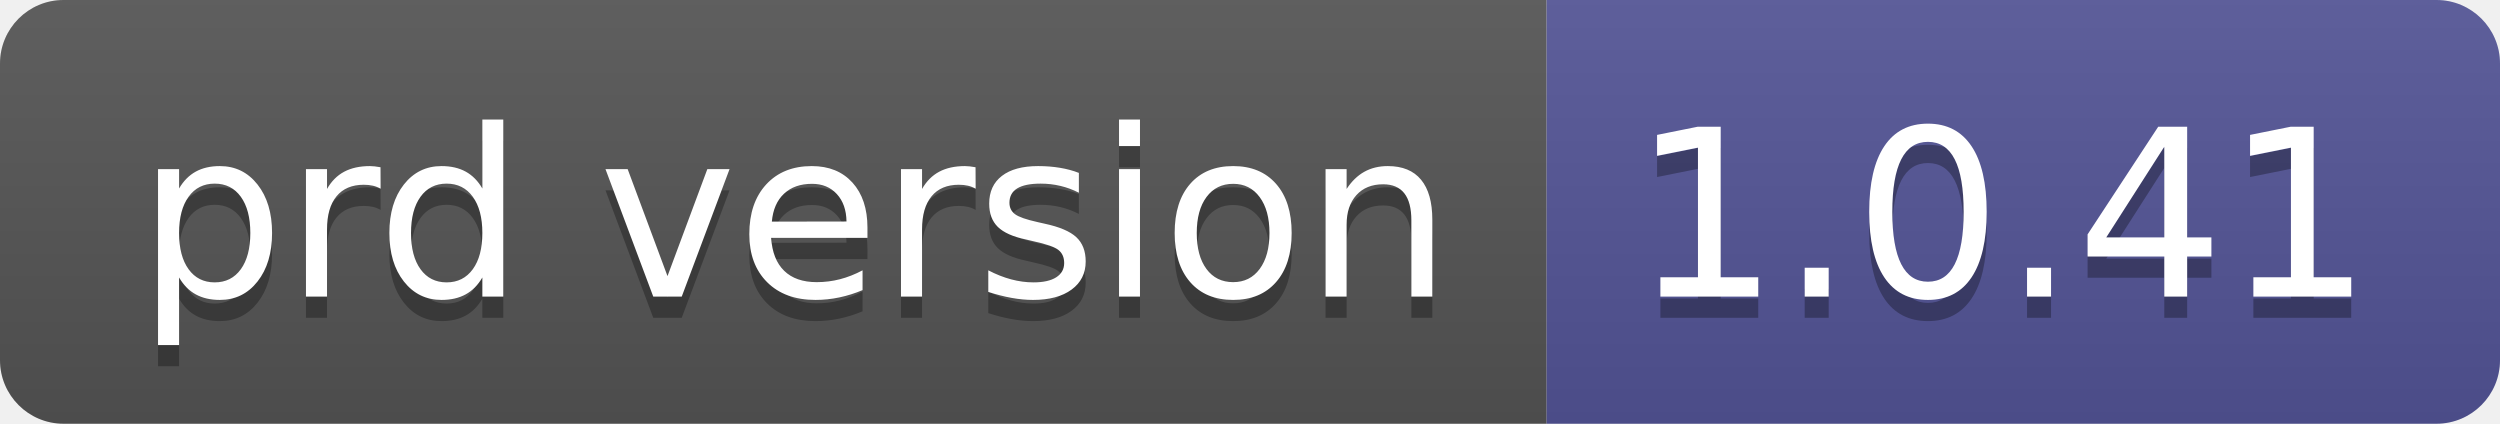
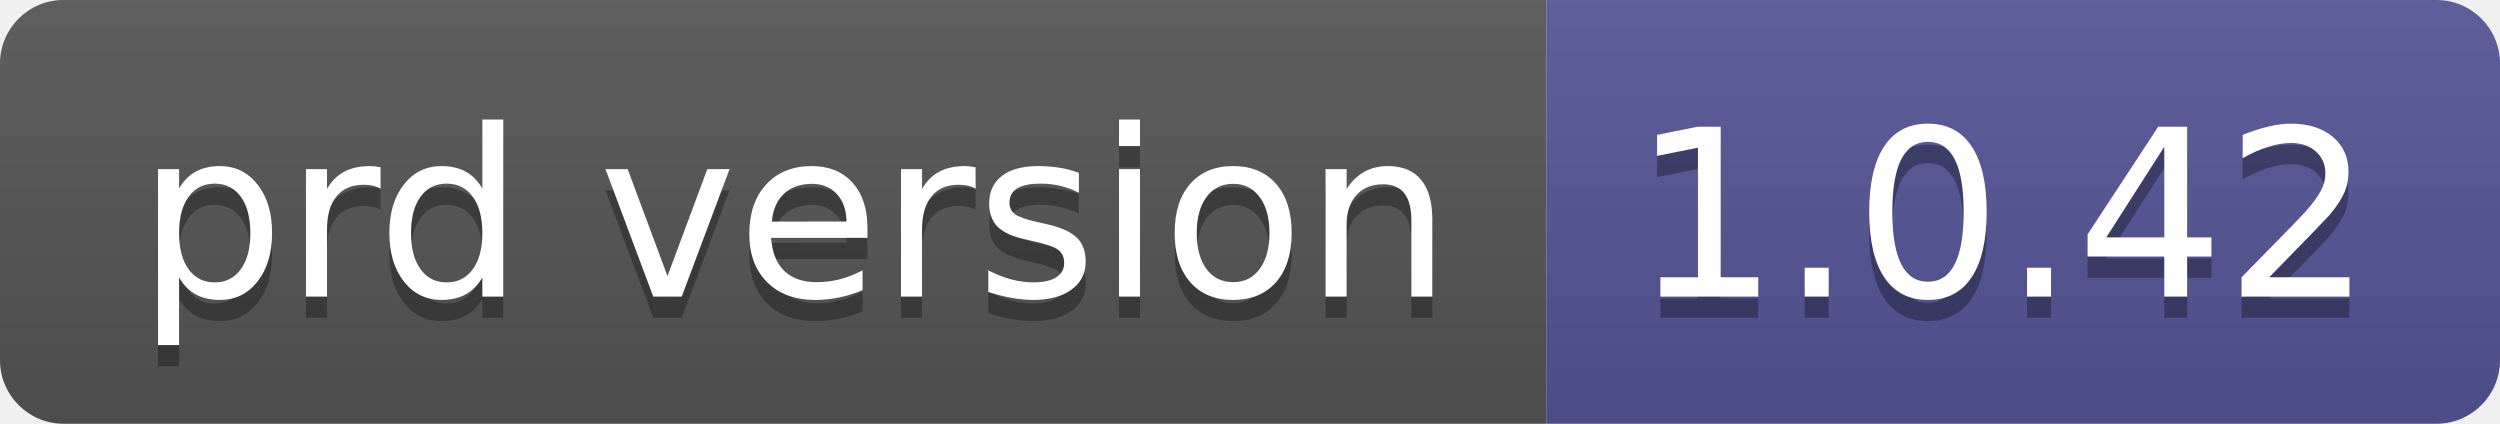
- <svg xmlns="http://www.w3.org/2000/svg" width="118" height="20" role="img" aria-label="prd version: 1.0.41">
+ <svg xmlns="http://www.w3.org/2000/svg" width="118" height="20" role="img" aria-label="prd version: 1.0.42">
  <linearGradient id="s" x2="0" y2="100%">
    <stop offset="0" stop-color="#bbb" stop-opacity=".1" />
    <stop offset="1" stop-opacity=".1" />
  </linearGradient>
  <clipPath id="r">
    <rect width="118" height="20" rx="3" fill="#fff" />
  </clipPath>
  <g clip-path="url(#r)">
    <rect width="73" height="20" fill="#555" />
    <rect x="73" width="45" height="20" fill="#535597" />
    <rect width="118" height="20" fill="url(#s)" />
  </g>
  <g fill="#fff" text-anchor="middle" font-family="Verdana,Geneva,DejaVu Sans,sans-serif" text-rendering="geometricPrecision" font-size="110">
    <text aria-hidden="true" x="375" y="150" fill="#010101" fill-opacity=".3" transform="scale(.1)" textLength="630">prd version</text>
    <text x="375" y="140" transform="scale(.1)" fill="#fff" textLength="630">prd version</text>
-     <text aria-hidden="true" x="945" y="150" fill="#010101" fill-opacity=".3" transform="scale(.1)" textLength="350">1.0.41</text>
-     <text x="945" y="140" transform="scale(.1)" fill="#fff" textLength="350">1.0.41</text>
+     <text aria-hidden="true" x="945" y="150" fill="#010101" fill-opacity=".3" transform="scale(.1)" textLength="350">1.0.42</text>
+     <text x="945" y="140" transform="scale(.1)" fill="#fff" textLength="350">1.0.42</text>
  </g>
</svg>
